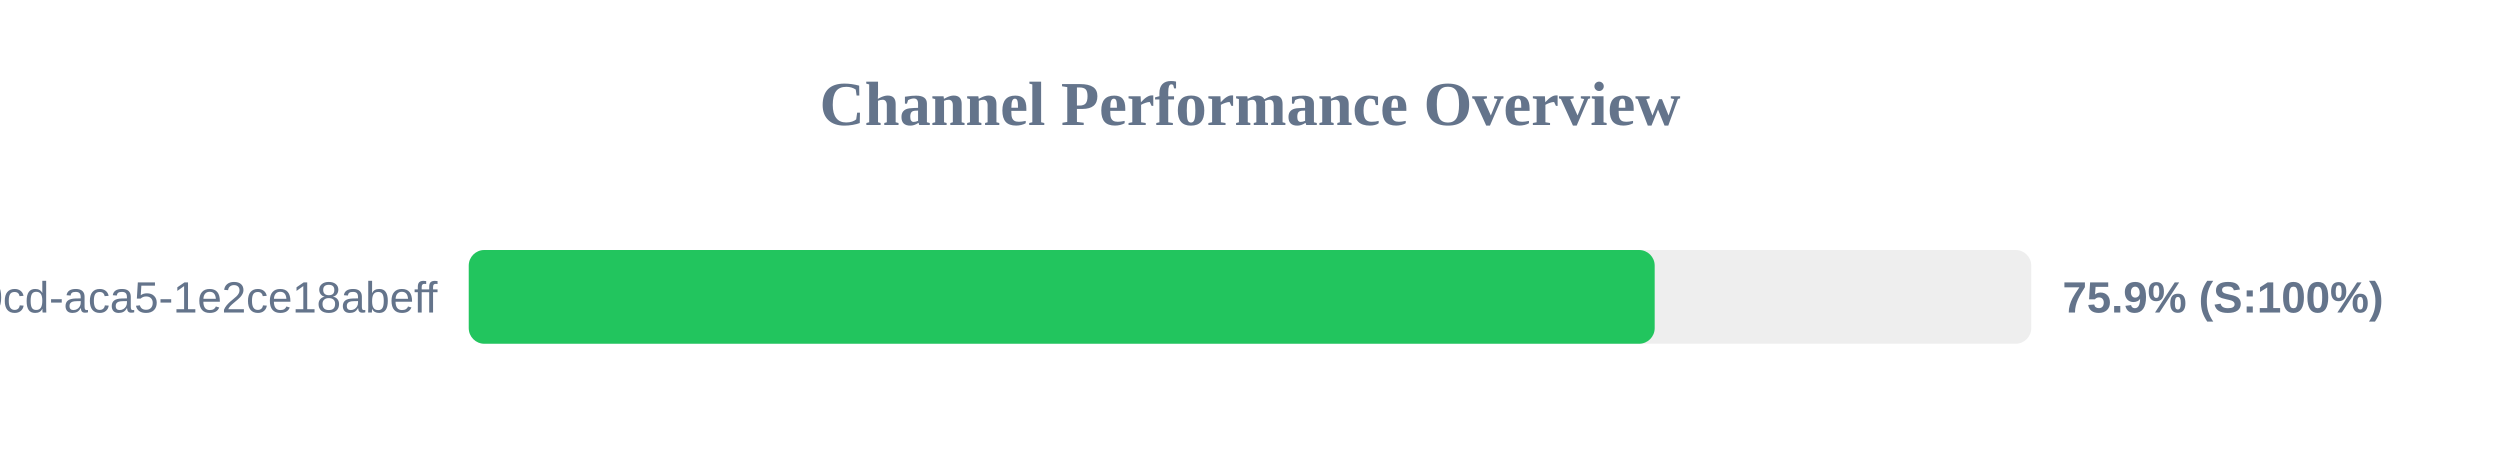
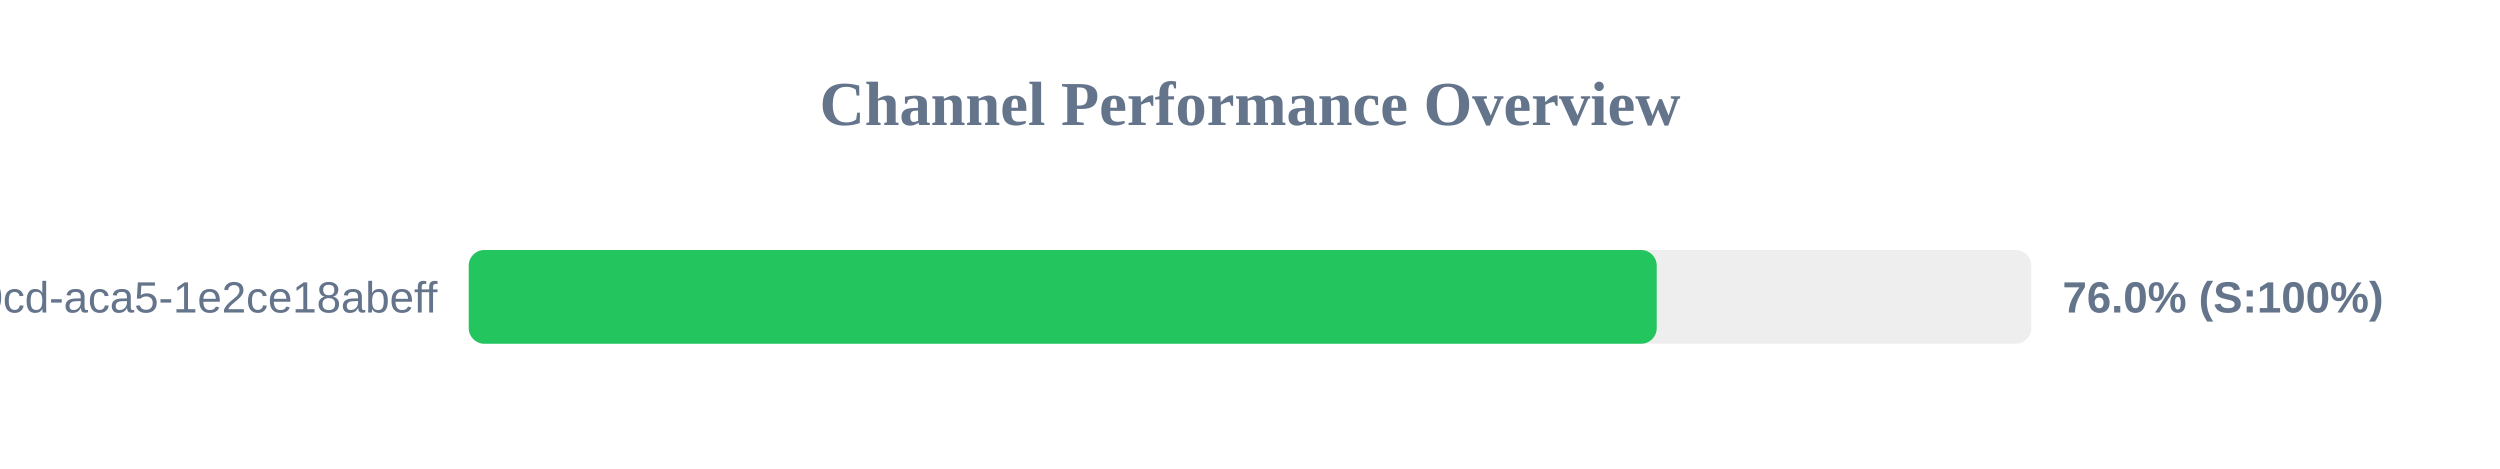
<svg xmlns="http://www.w3.org/2000/svg" width="800" height="150" version="1.1">
  <style>
        .row { font: 14px Arial; fill: #64748b; }
        .score { font: bold 14px Arial; fill: #64748b; }
    </style>
  <text x="400" y="40" text-anchor="middle" font-size="20px" font-weight="bold" fill="#64748b">Channel Performance Overview</text>
  <rect x="150" y="80" width="500" height="30" fill="#eee" rx="5" />
-   <rect x="150" y="80" width="379.5" height="30" fill="#22c55e" rx="5" />
+   <rect x="150" y="80" width="380.15" height="30" fill="#22c55e" rx="5" />
  <text x="140" y="100" text-anchor="end" class="row">?uuid=ebbeef45-0fd8-40cd-aca5-1e2ce18abeff</text>
-   <text x="660" y="100" text-anchor="start" class="score">75.9% (S:100%)</text>
+   <text x="660" y="100" text-anchor="start" class="score">76.0% (S:100%)</text>
</svg>
